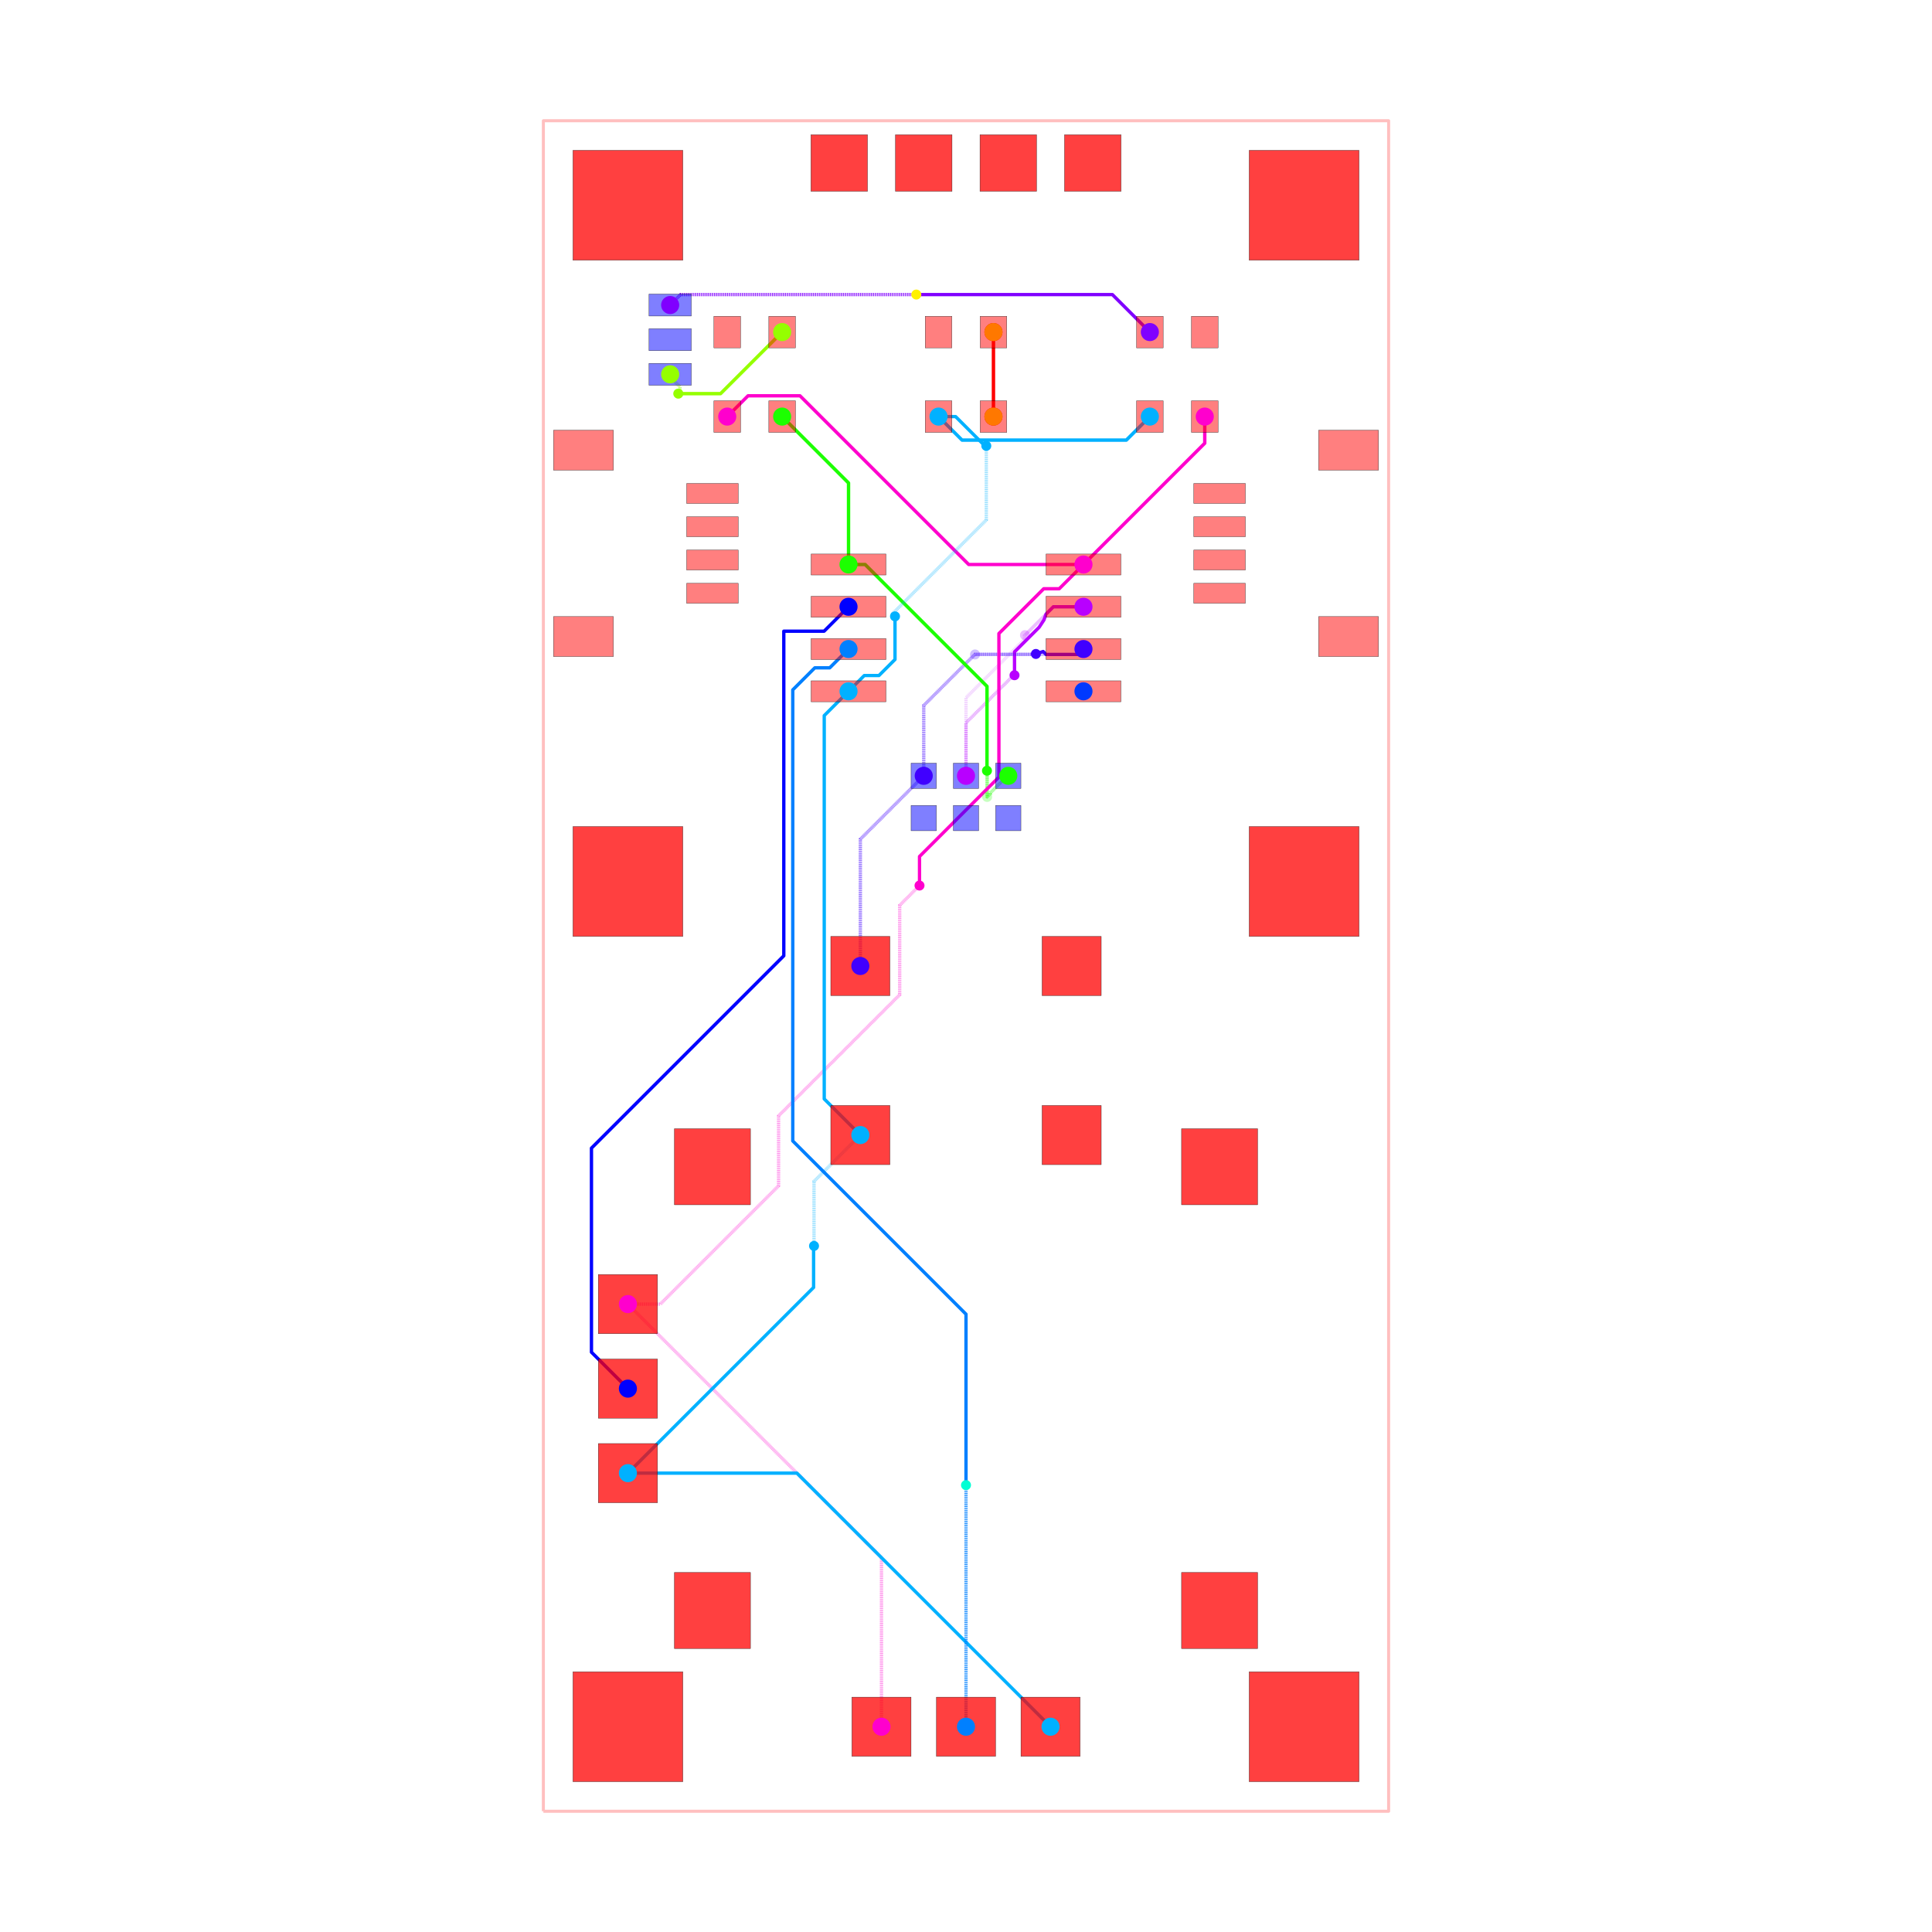
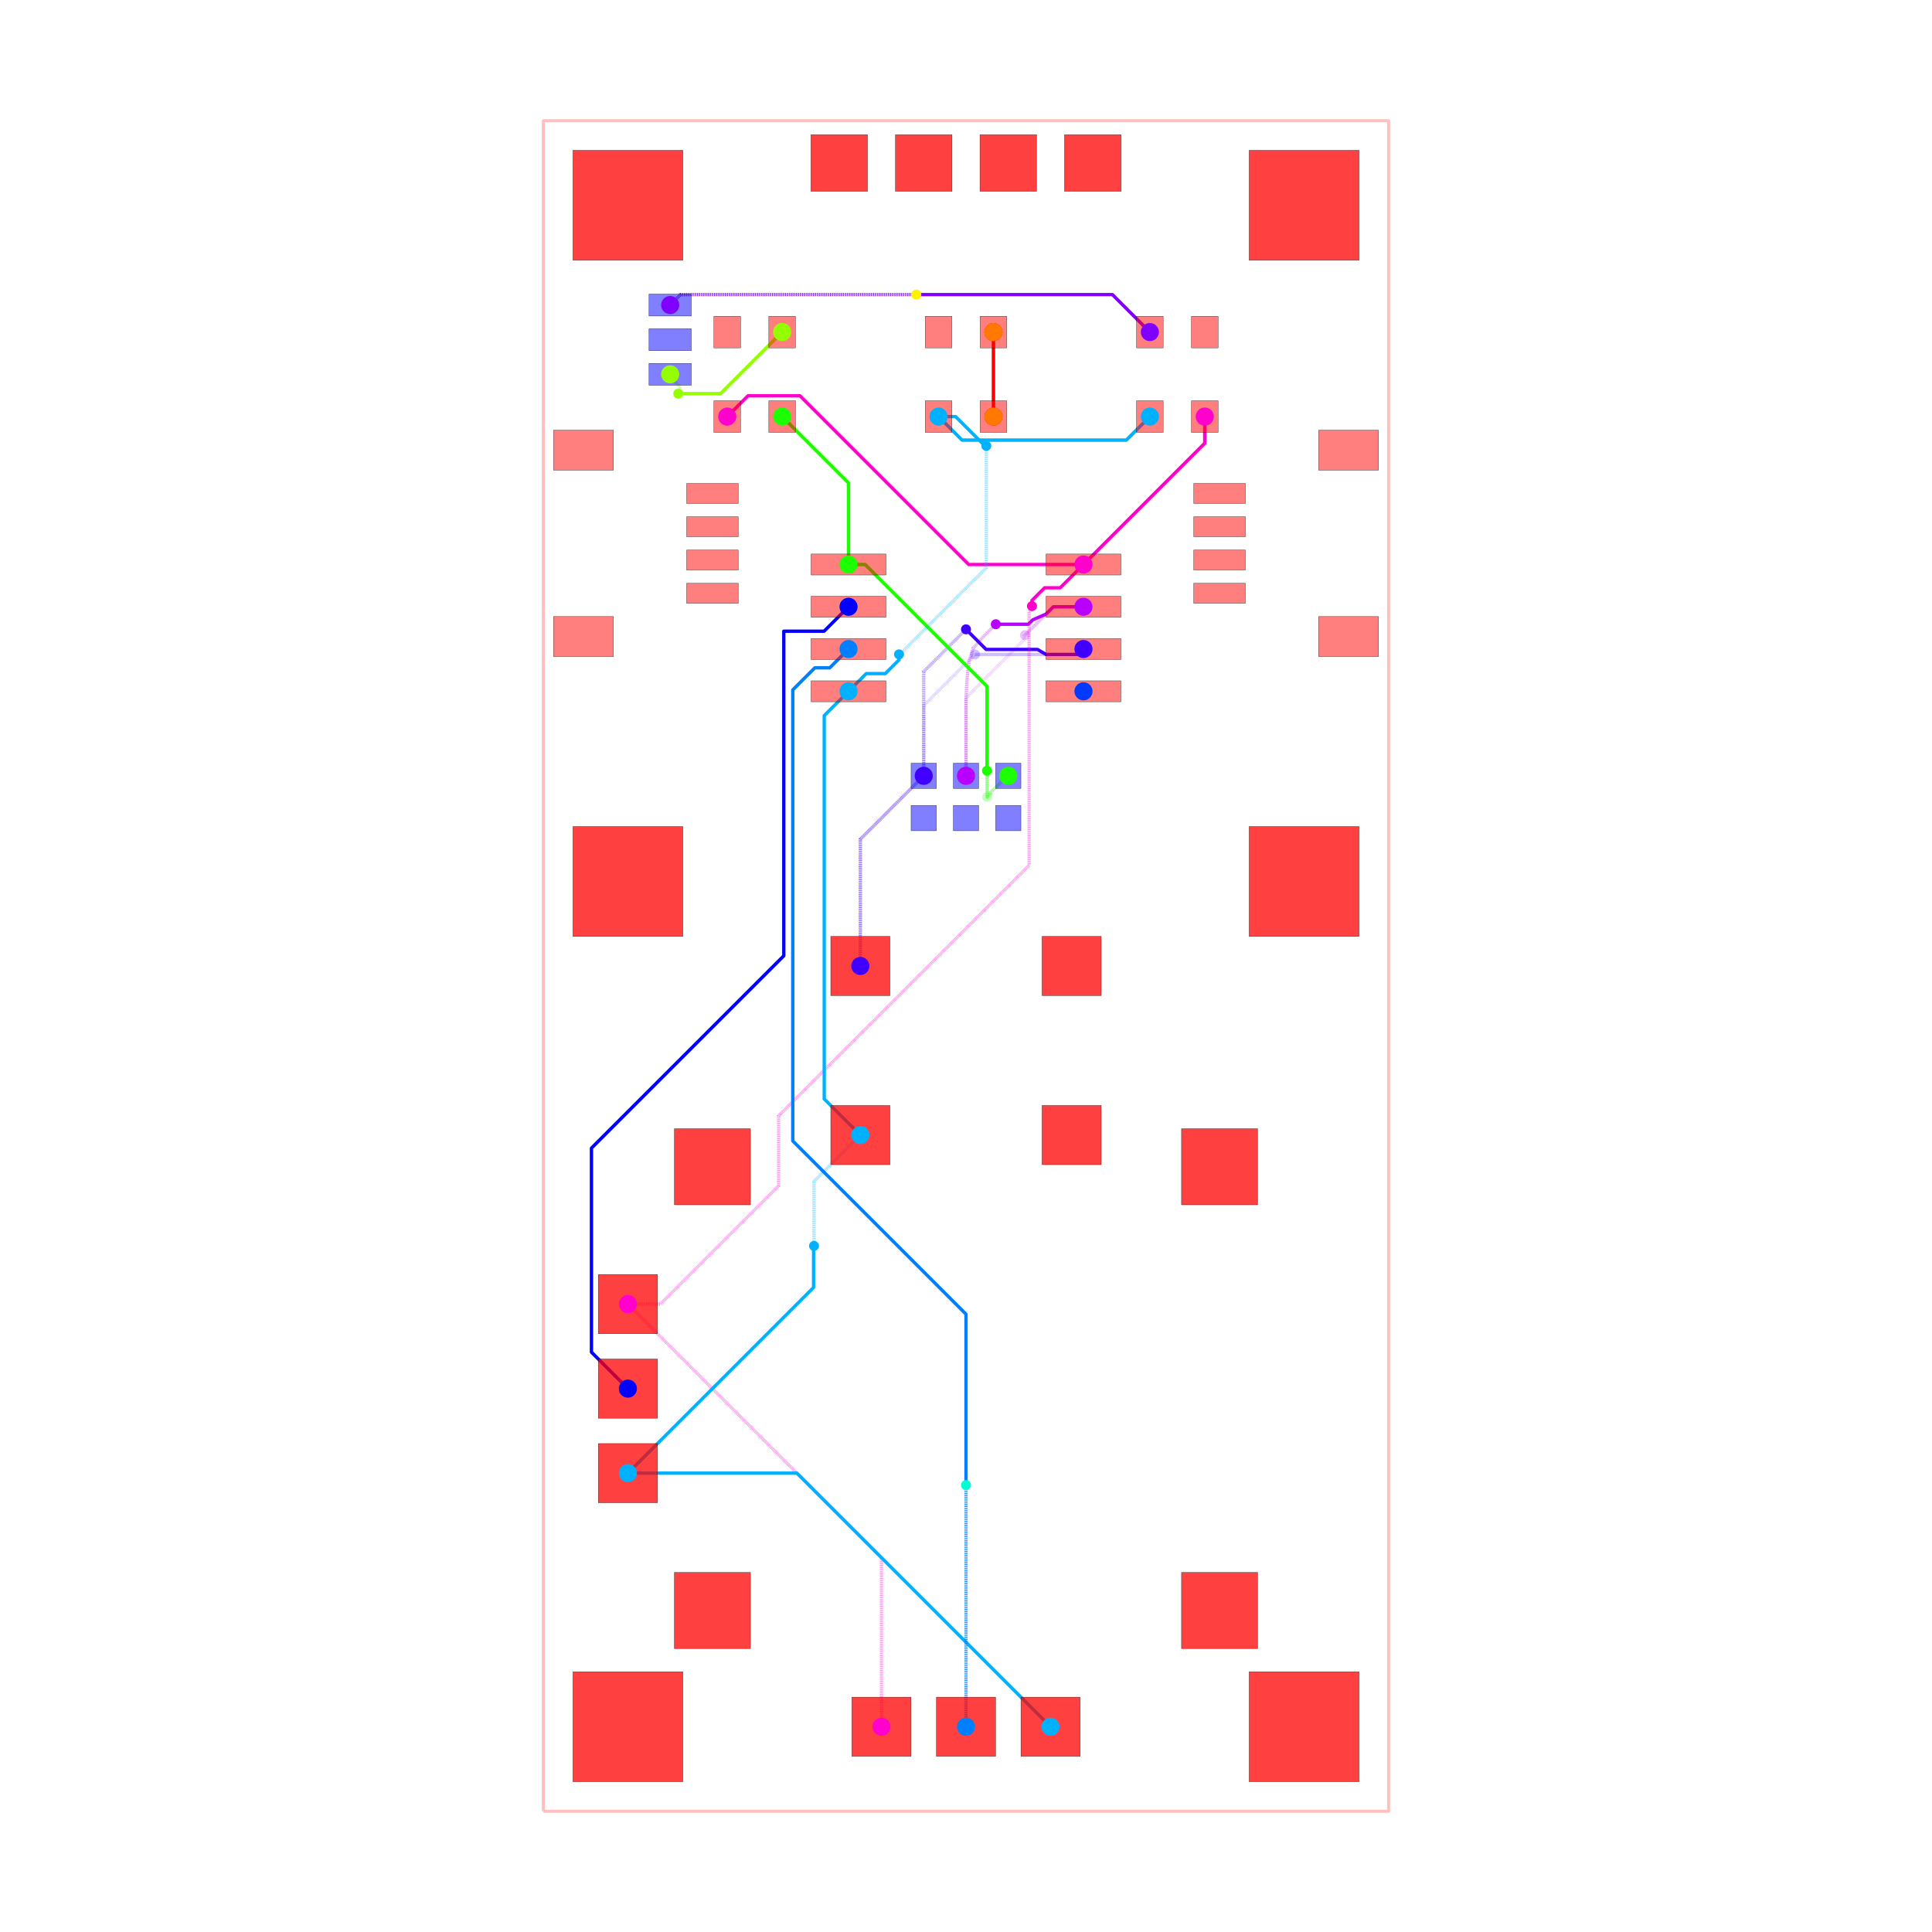
<svg xmlns="http://www.w3.org/2000/svg" width="640" height="640" viewBox="0 0 640 640">
  <rect width="100%" height="100%" fill="white" />
  <g>
    <polyline data-points="-12.7,-25.4 12.7,-25.4 12.7,25.4 -12.7,25.4 -12.7,-25.4" data-type="line" data-label="" points="180,600 460,600 460,40 180,40 180,600" fill="none" stroke="rgba(255,0,0,0.25)" stroke-linejoin="round" stroke-width="1px" />
  </g>
  <g>
    <polyline data-points="7.175,16.51 7.175,15.709999999999999 3.53,12.065" data-type="line" data-label="source_net_7" points="399.094,138 399.094,146.819 358.913,187" fill="none" stroke="rgba(255,0,208,0.25)" stroke-linejoin="round" stroke-width="1.102" />
  </g>
  <g>
    <polyline data-points="3.8882535872928465e-17,5.715 3.8882535872928465e-17,8.059341680848528 1.7536234601596608,9.812965141008188 1.7536234601596608,9.923811212237734 1.772300135811774,9.942487887889847" data-type="line" data-label="source_net_6" points="320,257 320,231.157 339.331,211.826 339.331,210.604 339.537,210.398" fill="none" stroke="rgba(183,0,255,0.25)" stroke-linejoin="round" stroke-width="1.102" stroke-dasharray="0.2 0.2" />
  </g>
  <g>
    <polyline data-points="1.772300135811774,9.942487887889847 2.624812247921927,10.795 3.53,10.795" data-type="line" data-label="source_net_6" points="339.537,210.398 348.935,201 358.913,201" fill="none" stroke="rgba(183,0,255,0.25)" stroke-linejoin="round" stroke-width="1.102" />
  </g>
  <g>
    <polyline data-points="-3.175,0 -3.175,3.81 -1.27,5.715" data-type="line" data-label="source_net_5" points="285,320 285,278 306,257" fill="none" stroke="rgba(64,0,255,0.25)" stroke-linejoin="round" stroke-width="1.102" stroke-dasharray="0.2 0.2" />
  </g>
  <g>
    <polyline data-points="-1.27,5.715 -1.27,7.828056642852667 0.14767715748711652,9.245733800339783 0.15573380033978323,9.245733800339783 0.272,9.362" data-type="line" data-label="source_net_5" points="306,257 306,233.706 321.628,218.079 321.717,218.079 322.998,216.797" fill="none" stroke="rgba(64,0,255,0.25)" stroke-linejoin="round" stroke-width="1.102" stroke-dasharray="0.2 0.2" />
  </g>
  <g>
    <polyline data-points="0.272,9.362 3.3669999999999995,9.362 3.53,9.525" data-type="line" data-label="source_net_5" points="322.998,216.797 357.117,216.797 358.913,215" fill="none" stroke="rgba(64,0,255,0.25)" stroke-linejoin="round" stroke-width="1.102" />
  </g>
  <g>
    <polyline data-points="5.5249999999999995,16.51 4.818097120304929,15.803097120304932 -0.11809712030492944,15.803097120304932 -0.825,16.51" data-type="line" data-label="source_net_3" points="380.906,138 373.113,145.793 318.698,145.793 310.906,138" fill="none" stroke="rgba(0,179,255,0.25)" stroke-linejoin="round" stroke-width="1.102" />
  </g>
  <g>
    <polyline data-points="-5.5249999999999995,16.51 -3.53,14.515000000000002 -3.53,12.065" data-type="line" data-label="source_net_0" points="259.094,138 281.087,159.992 281.087,187" fill="none" stroke="rgba(30,255,0,0.25)" stroke-linejoin="round" stroke-width="1.102" />
  </g>
  <g>
    <polyline data-points="1.27,5.715 1.2427241778657732,5.715 0.7317416791250255,5.204017501259252 0.7317416791250255,5.176741679125025 0.635,5.08" data-type="line" data-label="source_net_0" points="334,257 333.699,257 328.066,262.633 328.066,262.934 327,264" fill="none" stroke="rgba(30,255,0,0.25)" stroke-linejoin="round" stroke-width="1.102" stroke-dasharray="0.2 0.2" />
  </g>
  <g>
    <polyline data-points="0.635,5.08 0.635,8.399346028586672 -3.030653971413327,12.065 -3.53,12.065" data-type="line" data-label="source_net_0" points="327,264 327,227.409 286.591,187 281.087,187" fill="none" stroke="rgba(30,255,0,0.25)" stroke-linejoin="round" stroke-width="1.102" />
  </g>
  <g>
    <polyline data-points="-8.89,17.78 -8.89,17.698890158278203 -8.593870763007686,17.40276092128589 -8.593870763007686,17.251129236992313 -8.645,17.2" data-type="line" data-label="source_trace_19" points="222,124 222,124.894 225.264,128.159 225.264,129.83 224.701,130.394" fill="none" stroke="rgba(149,255,0,0.25)" stroke-linejoin="round" stroke-width="1.102" stroke-dasharray="0.2 0.2" />
  </g>
  <g>
    <polyline data-points="-8.645,17.2 -7.375000000000001,17.2 -5.5249999999999995,19.05" data-type="line" data-label="source_trace_19" points="224.701,130.394 238.701,130.394 259.094,110" fill="none" stroke="rgba(149,255,0,0.25)" stroke-linejoin="round" stroke-width="1.102" />
  </g>
  <g>
    <polyline data-points="0.825,16.51 0.825,19.05" data-type="line" data-label="source_trace_15" points="329.094,138 329.094,110" fill="none" stroke="rgba(255,0,0,0.25)" stroke-linejoin="round" stroke-width="1.102" />
  </g>
  <g>
    <polyline data-points="7.175,16.51 7.175,15.709999999999999 3.53,12.065" data-type="line" data-label="source_net_7" points="399.094,138 399.094,146.819 358.913,187" fill="none" stroke="hsl(311.667, 100%, 50%)" stroke-linejoin="round" stroke-width="1.102" />
  </g>
  <g>
-     <polyline data-points="3.8882535872928465e-17,5.715 3.8882535872928465e-17,6.465 3.8882535872928465e-17,6.464700079978672 3.8882535872928465e-17,7.306421282640791 1.3488684530595378,8.655289735700329 1.3752897357003293,8.655289735700329 1.458,8.738" data-type="line" data-label="source_net_6" points="320,257 320,248.732 320,248.736 320,239.457 334.869,224.587 335.161,224.587 336.072,223.676" fill="none" stroke="rgba(183,0,255,0.5)" stroke-linejoin="round" stroke-width="1.102" stroke-dasharray="0.2 0.2" />
-   </g>
-   <g>
-     <polyline data-points="1.458,8.738 1.458,9.439444058711802 2.198255974567918,10.179700033279719 2.343,10.4 2.4050879000000815,10.575275652078155 2.624812247921927,10.795 3.53,10.795" data-type="line" data-label="source_net_6" points="336.072,223.676 336.072,215.943 344.233,207.783 345.828,205.354 346.513,203.422 348.935,201 358.913,201" fill="none" stroke="hsl(283.333, 100%, 50%)" stroke-linejoin="round" stroke-width="1.102" />
+     <polyline data-points="3.8882535872928465e-17,5.715 3.8882535872928465e-17,7.940001900000027 0,8 0.017,8.398 0.046,8.792 0.101,9.178 0.215,9.551 0.538,9.915 0.896,10.27" data-type="line" data-label="source_net_6" points="320,257 320,232.472 320,231.811 320.187,227.424 320.507,223.08 321.113,218.825 322.37,214.713 325.931,210.701 329.877,206.787" fill="none" stroke="rgba(183,0,255,0.5)" stroke-linejoin="round" stroke-width="1.102" stroke-dasharray="0.2 0.2" />
+   </g>
+   <g>
+     <polyline data-points="0.896,10.27 1.872819840209591,10.27 2.004970505963755,10.402150665754164 2.4050879000000815,10.575275652078155 2.624812247921927,10.795 3.53,10.795" data-type="line" data-label="source_net_6" points="329.877,206.787 340.645,206.787 342.102,205.331 346.513,203.422 348.935,201 358.913,201" fill="none" stroke="hsl(283.333, 100%, 50%)" stroke-linejoin="round" stroke-width="1.102" />
  </g>
  <g>
    <polyline data-points="-3.175,0 -3.175,3.81 -1.27,5.715" data-type="line" data-label="source_net_5" points="285,320 285,278 306,257" fill="none" stroke="rgba(64,0,255,0.5)" stroke-linejoin="round" stroke-width="1.102" stroke-dasharray="0.2 0.2" />
  </g>
  <g>
-     <polyline data-points="-1.27,5.715 -1.27,7.828056642852667 0.2696774740748995,9.367734116927567 1.9242424908447382,9.367734116927567 2.090734116927566,9.367734116927567 2.1,9.377" data-type="line" data-label="source_net_5" points="306,257 306,233.706 322.973,216.734 341.212,216.734 343.047,216.734 343.15,216.631" fill="none" stroke="rgba(64,0,255,0.5)" stroke-linejoin="round" stroke-width="1.102" stroke-dasharray="0.2 0.2" />
-   </g>
-   <g>
-     <polyline data-points="2.1,9.377 2.319,9.451 2.4050879000000815,9.362 3.3669999999999995,9.362 3.53,9.525" data-type="line" data-label="source_net_5" points="343.15,216.631 345.564,215.816 346.513,216.797 357.117,216.797 358.913,215" fill="none" stroke="hsl(255, 100%, 50%)" stroke-linejoin="round" stroke-width="1.102" />
+     <polyline data-points="-1.27,5.715 -1.27,7.828056642852667 -1.27,8.847000000000001 0,10.117" data-type="line" data-label="source_net_5" points="306,257 306,233.706 306,222.474 320,208.474" fill="none" stroke="rgba(64,0,255,0.5)" stroke-linejoin="round" stroke-width="1.102" stroke-dasharray="0.2 0.2" />
+   </g>
+   <g>
+     <polyline data-points="0,10.117 0.6040426163015411,9.51295738369846 2.1481508850760664,9.51295738369846 2.4050879000000815,9.362 3.3669999999999995,9.362 3.53,9.525" data-type="line" data-label="source_net_5" points="320,208.474 326.659,215.133 343.68,215.133 346.513,216.797 357.117,216.797 358.913,215" fill="none" stroke="hsl(255, 100%, 50%)" stroke-linejoin="round" stroke-width="1.102" />
  </g>
  <g>
    <polyline data-points="5.5249999999999995,16.51 4.818097120304929,15.803097120304932 -0.11809712030492944,15.803097120304932 -0.825,16.51" data-type="line" data-label="source_net_3" points="380.906,138 373.113,145.793 318.698,145.793 310.906,138" fill="none" stroke="hsl(198.333, 100%, 50%)" stroke-linejoin="round" stroke-width="1.102" />
  </g>
  <g>
    <polyline data-points="-5.5249999999999995,16.51 -3.53,14.515000000000002 -3.53,12.065" data-type="line" data-label="source_net_0" points="259.094,138 281.087,159.992 281.087,187" fill="none" stroke="hsl(113.333, 100%, 50%)" stroke-linejoin="round" stroke-width="1.102" />
  </g>
  <g>
-     <polyline data-points="1.27,5.715 1.2427241778657732,5.715 0.7317416791250255,5.204017501259252 0.7317416791250255,5.176741679125025 0.635,5.08 0.635,5.821404070944454 0.6289865523743873,5.8274175185700665 0.6289865523743873,5.866836552374387 0.6301500000000001,5.868" data-type="line" data-label="source_net_0" points="334,257 333.699,257 328.066,262.633 328.066,262.934 327,264 327,255.827 326.934,255.761 326.934,255.326 326.947,255.313" fill="none" stroke="rgba(30,255,0,0.5)" stroke-linejoin="round" stroke-width="1.102" stroke-dasharray="0.2 0.2" />
-   </g>
-   <g>
-     <polyline data-points="0.6301500000000001,5.868 0.6301500000000001,8.404196028586671 -2.500803017905257,11.535149046491929 -2.4050879000000815,11.439433928586753 -3.030653971413327,12.065 -3.53,12.065" data-type="line" data-label="source_net_0" points="326.947,255.313 326.947,227.355 292.432,192.841 293.487,193.896 286.591,187 281.087,187" fill="none" stroke="hsl(113.333, 100%, 50%)" stroke-linejoin="round" stroke-width="1.102" />
+     <polyline data-points="1.27,5.715 1.2427241778657732,5.715 0.7317416791250255,5.204017501259252 0.7317416791250255,5.176741679125025 0.635,5.08 0.635,5.86315 0.6301500000000001,5.868" data-type="line" data-label="source_net_0" points="334,257 333.699,257 328.066,262.633 328.066,262.934 327,264 327,255.367 326.947,255.313" fill="none" stroke="rgba(30,255,0,0.5)" stroke-linejoin="round" stroke-width="1.102" stroke-dasharray="0.2 0.2" />
+   </g>
+   <g>
+     <polyline data-points="0.6301500000000001,5.868 0.6301500000000001,8.404196028586671 -2.4050879000000815,11.439433928586753 -3.030653971413327,12.065 -3.53,12.065" data-type="line" data-label="source_net_0" points="326.947,255.313 326.947,227.355 293.487,193.896 286.591,187 281.087,187" fill="none" stroke="hsl(113.333, 100%, 50%)" stroke-linejoin="round" stroke-width="1.102" />
  </g>
  <g>
    <polyline data-points="-8.89,17.78 -8.89,17.698890158278203 -8.593870763007686,17.40276092128589 -8.593870763007686,17.251129236992313 -8.645,17.2" data-type="line" data-label="source_trace_19" points="222,124 222,124.894 225.264,128.159 225.264,129.83 224.701,130.394" fill="none" stroke="rgba(149,255,0,0.5)" stroke-linejoin="round" stroke-width="1.102" stroke-dasharray="0.2 0.2" />
  </g>
  <g>
    <polyline data-points="-8.645,17.2 -7.375000000000001,17.2 -5.5249999999999995,19.05" data-type="line" data-label="source_trace_19" points="224.701,130.394 238.701,130.394 259.094,110" fill="none" stroke="hsl(85, 100%, 50%)" stroke-linejoin="round" stroke-width="1.102" />
  </g>
  <g>
    <polyline data-points="0.825,16.51 0.825,19.05" data-type="line" data-label="source_trace_15" points="329.094,138 329.094,110" fill="none" stroke="hsl(0, 100%, 50%)" stroke-linejoin="round" stroke-width="1.102" />
  </g>
  <g>
-     <polyline data-points="3.530092000000082,12.065000000000087 0.08100464385342043,12.065000000000087 -4.988996356146496,17.135001000000003 -6.330999999999999,17.135001000000003 -6.23871323043868,17.135001000000003 -6.549998999999999,17.135001000000003 -7.175,16.51" data-type="line" data-label="source_net_7" points="358.914,187 320.893,187 265.003,131.11 250.209,131.11 251.227,131.11 247.795,131.11 240.906,138" fill="none" stroke="hsl(311.667, 100%, 50%)" stroke-linejoin="round" stroke-width="1.102" />
+     <polyline data-points="3.530092000000082,12.065000000000087 0.08100464385342043,12.065000000000087 -4.988996356146496,17.135001000000003 -6.330999999999999,17.135001000000003 -6.549998999999999,17.135001000000003 -7.175,16.51" data-type="line" data-label="source_net_7" points="358.914,187 320.893,187 265.003,131.11 250.209,131.11 247.795,131.11 240.906,138" fill="none" stroke="hsl(311.667, 100%, 50%)" stroke-linejoin="round" stroke-width="1.102" />
  </g>
  <g>
    <polyline data-points="-10.16,-10.16 -2.54,-17.78 -2.54,-22.86" data-type="line" data-label="source_net_7" points="208,432 292,516 292,572" fill="none" stroke="rgba(255,0,208,0.5)" stroke-linejoin="round" stroke-width="1.102" stroke-dasharray="0.2 0.2" />
  </g>
  <g>
-     <polyline data-points="-10.16,-10.16 -9.18574205867182,-10.16 -5.632076388242561,-6.606334329570742 -5.632076388242561,-4.50388979196483 -1.9925556696134037,-0.8643690733356721 -1.9925556696134037,1.8224443303865965 -1.4290085212497499,2.3859914787502503 -1.397,2.418" data-type="line" data-label="source_net_7" points="208,432 218.74,432 257.914,392.826 257.914,369.649 298.035,329.528 298.035,299.91 304.247,293.698 304.6,293.345" fill="none" stroke="rgba(255,0,208,0.5)" stroke-linejoin="round" stroke-width="1.102" stroke-dasharray="0.2 0.2" />
-   </g>
-   <g>
-     <polyline data-points="-1.397,2.418 -1.397,3.291128265376414 0.9890606024615799,5.677188867837994 0.9890606024615799,9.990881283631815 2.334874863014652,11.336695544184886 2.8016955441848865,11.336695544184886 3.530092000000082,12.065000000000087" data-type="line" data-label="source_net_7" points="304.6,293.345 304.6,283.72 330.903,257.417 330.903,209.864 345.739,195.029 350.885,195.029 358.914,187" fill="none" stroke="hsl(311.667, 100%, 50%)" stroke-linejoin="round" stroke-width="1.102" />
+     <polyline data-points="-10.16,-10.16 -9.18574205867182,-10.16 -5.632076388242561,-6.606334329570742 -5.632076388242561,-4.50388979196483 1.896531048160191,3.0247176444379225 1.896531048160191,10.652032643459336 1.983,10.738501595299144 1.983,10.815" data-type="line" data-label="source_net_7" points="208,432 218.74,432 257.914,392.826 257.914,369.649 340.907,286.657 340.907,202.576 341.86,201.623 341.86,200.78" fill="none" stroke="rgba(255,0,208,0.5)" stroke-linejoin="round" stroke-width="1.102" stroke-dasharray="0.2 0.2" />
+   </g>
+   <g>
+     <polyline data-points="1.983,10.815 1.983,10.986659041285634 2.3617635304703204,11.365422571755953 2.8304225717559537,11.365422571755953 3.530092000000082,12.065000000000087" data-type="line" data-label="source_net_7" points="341.86,200.78 341.86,198.887 346.035,194.712 351.202,194.712 358.914,187" fill="none" stroke="hsl(311.667, 100%, 50%)" stroke-linejoin="round" stroke-width="1.102" />
  </g>
  <g>
    <polyline data-points="-0.825,16.51 -0.312454820431631,16.51 0.5624908756912478,15.635054303877123 0.6059456961228774,15.635054303877123 0.61,15.631" data-type="line" data-label="source_net_3" points="310.906,138 316.556,138 326.201,147.645 326.68,147.645 326.724,147.69" fill="none" stroke="hsl(198.333, 100%, 50%)" stroke-linejoin="round" stroke-width="1.102" />
  </g>
  <g>
-     <polyline data-points="0.61,15.631 0.61,13.403982962964044 -2.2101280672313797,10.583854895732664 -2.133273171498716,10.507" data-type="line" data-label="source_net_3" points="326.724,147.69 326.724,172.24 295.636,203.328 296.484,204.175" fill="none" stroke="rgba(0,179,255,0.5)" stroke-linejoin="round" stroke-width="1.102" stroke-dasharray="0.2 0.2" />
-   </g>
-   <g>
-     <polyline data-points="-2.133273171498716,10.507 -2.133273171498716,9.211614476876298 -2.6164834891024134,8.7284041592726 -3.0565958407274008,8.7284041592726 -3.530092000000082,8.255000000000027" data-type="line" data-label="source_net_3" points="296.484,204.175 296.484,218.455 291.157,223.781 286.305,223.781 281.086,229" fill="none" stroke="hsl(198.333, 100%, 50%)" stroke-linejoin="round" stroke-width="1.102" />
+     <polyline data-points="0.61,15.631 0.61,11.965232004251158 -1.9236580006910762,9.431574003560081 -1.9450347205422127,9.431574003560081 -2.012187231443312,9.364421492658982" data-type="line" data-label="source_net_3" points="326.724,147.69 326.724,188.1 298.794,216.03 298.559,216.03 297.818,216.77" fill="none" stroke="rgba(0,179,255,0.5)" stroke-linejoin="round" stroke-width="1.102" stroke-dasharray="0.2 0.2" />
+   </g>
+   <g>
+     <polyline data-points="-2.012187231443312,9.364421492658982 -2.012187231443312,9.199417497095798 -2.424430432876893,8.787174295662217 -2.997825704337784,8.787174295662217 -3.530092000000082,8.255000000000027" data-type="line" data-label="source_net_3" points="297.818,216.77 297.818,218.589 293.274,223.134 286.953,223.134 281.086,229" fill="none" stroke="hsl(198.333, 100%, 50%)" stroke-linejoin="round" stroke-width="1.102" />
  </g>
  <g>
    <polyline data-points="-10.16,-15.239999999999998 -4.579876007324387,-9.659876007324385 -4.579876007324387,-8.5514563475293 -4.579876007324387,-8.424876007324388 -4.567,-8.412" data-type="line" data-label="source_net_3" points="208,488 269.513,426.487 269.513,414.268 269.513,412.873 269.655,412.731" fill="none" stroke="hsl(198.333, 100%, 50%)" stroke-linejoin="round" stroke-width="1.102" />
  </g>
  <g>
    <polyline data-points="-4.567,-8.412 -4.567,-6.472 -3.175,-5.079999999999999" data-type="line" data-label="source_net_3" points="269.655,412.731 269.655,391.345 285,376" fill="none" stroke="rgba(0,179,255,0.5)" stroke-linejoin="round" stroke-width="1.102" stroke-dasharray="0.2 0.2" />
  </g>
  <g>
    <polyline data-points="-3.175,-5.079999999999999 -4.259957564585619,-3.99504243541438 -4.259957564585619,7.307665520902893 -4.259957564585619,7.525042435414381 -3.530092000000082,8.255000000000027" data-type="line" data-label="source_net_3" points="285,376 273.04,364.04 273.04,239.443 273.04,237.047 281.086,229" fill="none" stroke="hsl(198.333, 100%, 50%)" stroke-linejoin="round" stroke-width="1.102" />
  </g>
  <g>
    <polyline data-points="-10.16,-15.239999999999998 -5.080000000000001,-15.239999999999998 2.54,-22.86" data-type="line" data-label="source_net_3" points="208,488 264,488 348,572" fill="none" stroke="hsl(198.333, 100%, 50%)" stroke-linejoin="round" stroke-width="1.102" />
  </g>
  <g>
    <polyline data-points="0,-22.86 0,-15.610287623784657 0,-15.6" data-type="line" data-label="source_net_2" points="320,572 320,492.082 320,491.969" fill="none" stroke="hsl(210, 100%, 50%)" stroke-linejoin="round" stroke-width="1.102" stroke-dasharray="0.2 0.2" />
  </g>
  <g>
    <polyline data-points="0,-15.6 0,-10.462902276411992 -5.205581321140863,-5.257320955271129 -5.205581321140863,8.298102085782778 -4.543883362500565,8.959800044423076 -4.095199955576923,8.959800044423076 -3.5300920000000815,9.52500000000001" data-type="line" data-label="source_net_2" points="320,491.969 320,435.339 262.616,377.955 262.616,228.525 269.91,221.231 274.856,221.231 281.086,215" fill="none" stroke="hsl(210, 100%, 50%)" stroke-linejoin="round" stroke-width="1.102" />
  </g>
  <g>
    <polyline data-points="-10.16,-12.7 -11.255161471102216,-11.604838528897783 -11.255161471102216,-5.473329169235408 -5.475209224043439,0.3066230778233692 -5.475209224043439,10.061291125075256 -4.263708874924744,10.061291125075256 -3.5300920000000815,10.794999999999991" data-type="line" data-label="source_net_1" points="208,460 195.927,447.927 195.927,380.336 259.643,316.62 259.643,209.088 272.998,209.088 281.086,201" fill="none" stroke="hsl(240, 100%, 50%)" stroke-linejoin="round" stroke-width="1.102" />
  </g>
  <g>
    <polyline data-points="5.5249999999999995,19.05 4.39887756960766,20.17612243039234 -1.2584463781826214,20.17612243039234 -1.4921224303923404,20.17612243039234 -1.493,20.177" data-type="line" data-label="source_trace_18" points="380.906,110 368.492,97.586 306.127,97.586 303.551,97.586 303.542,97.576" fill="none" stroke="hsl(270, 100%, 50%)" stroke-linejoin="round" stroke-width="1.102" />
  </g>
  <g>
    <polyline data-points="-1.493,20.177 -8.575,20.177 -8.89,19.862000000000002" data-type="line" data-label="source_trace_18" points="303.542,97.576 225.472,97.576 222,101.049" fill="none" stroke="hsl(270, 100%, 50%)" stroke-linejoin="round" stroke-width="1.102" stroke-dasharray="0.2 0.2" />
  </g>
  <g>
    <rect data-type="rect" data-label="top source_net_0" data-x="-3.530092000000081" data-y="12.065000000000087" x="268.684" y="183.528" width="24.803" height="6.945" fill="rgba(255,0,0,0.5)" stroke="black" stroke-width="0.091" />
  </g>
  <g>
    <rect data-type="rect" data-label="top source_net_1" data-x="-3.5300920000000815" data-y="10.794999999999991" x="268.684" y="197.528" width="24.803" height="6.945" fill="rgba(255,0,0,0.5)" stroke="black" stroke-width="0.091" />
  </g>
  <g>
    <rect data-type="rect" data-label="top source_net_2" data-x="-3.5300920000000815" data-y="9.52500000000001" x="268.684" y="211.528" width="24.803" height="6.945" fill="rgba(255,0,0,0.5)" stroke="black" stroke-width="0.091" />
  </g>
  <g>
    <rect data-type="rect" data-label="top source_net_3" data-x="-3.530092000000082" data-y="8.255000000000027" x="268.684" y="225.528" width="24.803" height="6.945" fill="rgba(255,0,0,0.5)" stroke="black" stroke-width="0.091" />
  </g>
  <g>
    <rect data-type="rect" data-label="top source_net_7" data-x="3.530092000000082" data-y="12.065000000000087" x="346.513" y="183.528" width="24.803" height="6.945" fill="rgba(255,0,0,0.5)" stroke="black" stroke-width="0.091" />
  </g>
  <g>
    <rect data-type="rect" data-label="top source_net_6" data-x="3.5300920000000815" data-y="10.794999999999991" x="346.513" y="197.528" width="24.803" height="6.945" fill="rgba(255,0,0,0.5)" stroke="black" stroke-width="0.091" />
  </g>
  <g>
    <rect data-type="rect" data-label="top source_net_5" data-x="3.5300920000000815" data-y="9.52500000000001" x="346.513" y="211.528" width="24.803" height="6.945" fill="rgba(255,0,0,0.5)" stroke="black" stroke-width="0.091" />
  </g>
  <g>
    <rect data-type="rect" data-label="top source_net_4" data-x="3.530092000000081" data-y="8.255000000000027" x="346.513" y="225.528" width="24.803" height="6.945" fill="rgba(255,0,0,0.5)" stroke="black" stroke-width="0.091" />
  </g>
  <g>
    <rect data-type="rect" data-label="top source_net_3" data-x="5.5249999999999995" data-y="16.51" x="376.496" y="132.764" width="8.819" height="10.472" fill="rgba(255,0,0,0.5)" stroke="black" stroke-width="0.091" />
  </g>
  <g>
    <rect data-type="rect" data-label="top source_net_7" data-x="7.175" data-y="16.51" x="394.685" y="132.764" width="8.819" height="10.472" fill="rgba(255,0,0,0.5)" stroke="black" stroke-width="0.091" />
  </g>
  <g>
    <rect data-type="rect" data-label="top source_net_0" data-x="-5.5249999999999995" data-y="16.51" x="254.685" y="132.764" width="8.819" height="10.472" fill="rgba(255,0,0,0.5)" stroke="black" stroke-width="0.091" />
  </g>
  <g>
    <rect data-type="rect" data-label="top source_net_7" data-x="-7.175" data-y="16.51" x="236.496" y="132.764" width="8.819" height="10.472" fill="rgba(255,0,0,0.5)" stroke="black" stroke-width="0.091" />
  </g>
  <g>
    <rect data-type="rect" data-label="bottom source_net_5" data-x="-1.27" data-y="5.715" x="301.811" y="252.811" width="8.378" height="8.378" fill="rgba(0,0,255,0.5)" stroke="black" stroke-width="0.091" />
  </g>
  <g>
    <rect data-type="rect" data-label="bottom source_net_6" data-x="3.8882535872928465e-17" data-y="5.715" x="315.811" y="252.811" width="8.378" height="8.378" fill="rgba(0,0,255,0.5)" stroke="black" stroke-width="0.091" />
  </g>
  <g>
    <rect data-type="rect" data-label="bottom source_net_0" data-x="1.27" data-y="5.715" x="329.811" y="252.811" width="8.378" height="8.378" fill="rgba(0,0,255,0.5)" stroke="black" stroke-width="0.091" />
  </g>
  <g>
    <rect data-type="rect" data-label="bottom" data-x="-1.27" data-y="4.445" x="301.811" y="266.811" width="8.378" height="8.378" fill="rgba(0,0,255,0.5)" stroke="black" stroke-width="0.091" />
  </g>
  <g>
    <rect data-type="rect" data-label="bottom" data-x="-3.8882535872928465e-17" data-y="4.445" x="315.811" y="266.811" width="8.378" height="8.378" fill="rgba(0,0,255,0.5)" stroke="black" stroke-width="0.091" />
  </g>
  <g>
    <rect data-type="rect" data-label="bottom" data-x="1.27" data-y="4.445" x="329.811" y="266.811" width="8.378" height="8.378" fill="rgba(0,0,255,0.5)" stroke="black" stroke-width="0.091" />
  </g>
  <g>
    <rect data-type="rect" data-label="top source_trace_16, source_trace_15" data-x="0.825" data-y="19.05" x="324.685" y="104.764" width="8.819" height="10.472" fill="rgba(255,0,0,0.5)" stroke="black" stroke-width="0.091" />
  </g>
  <g>
    <rect data-type="rect" data-label="top" data-x="-0.825" data-y="19.05" x="306.496" y="104.764" width="8.819" height="10.472" fill="rgba(255,0,0,0.5)" stroke="black" stroke-width="0.091" />
  </g>
  <g>
    <rect data-type="rect" data-label="top source_trace_16, source_trace_15" data-x="0.825" data-y="16.51" x="324.685" y="132.764" width="8.819" height="10.472" fill="rgba(255,0,0,0.5)" stroke="black" stroke-width="0.091" />
  </g>
  <g>
    <rect data-type="rect" data-label="top source_net_3" data-x="-0.825" data-y="16.51" x="306.496" y="132.764" width="8.819" height="10.472" fill="rgba(255,0,0,0.5)" stroke="black" stroke-width="0.091" />
  </g>
  <g>
    <rect data-type="rect" data-label="bottom source_trace_19, source_trace_18" data-x="-8.89" data-y="17.78" x="215" y="120.362" width="14" height="7.276" fill="rgba(0,0,255,0.5)" stroke="black" stroke-width="0.091" />
  </g>
  <g>
    <rect data-type="rect" data-label="bottom source_trace_19, source_trace_18" data-x="-8.89" data-y="18.821" x="215" y="108.887" width="14" height="7.276" fill="rgba(0,0,255,0.5)" stroke="black" stroke-width="0.091" />
  </g>
  <g>
    <rect data-type="rect" data-label="bottom source_trace_19, source_trace_18" data-x="-8.89" data-y="19.862000000000002" x="215" y="97.411" width="14" height="7.276" fill="rgba(0,0,255,0.5)" stroke="black" stroke-width="0.091" />
  </g>
  <g>
    <rect data-type="rect" data-label="top" data-x="7.175" data-y="19.05" x="394.685" y="104.764" width="8.819" height="10.472" fill="rgba(255,0,0,0.5)" stroke="black" stroke-width="0.091" />
  </g>
  <g>
    <rect data-type="rect" data-label="top source_trace_19, source_trace_18" data-x="5.5249999999999995" data-y="19.05" x="376.496" y="104.764" width="8.819" height="10.472" fill="rgba(255,0,0,0.5)" stroke="black" stroke-width="0.091" />
  </g>
  <g>
    <rect data-type="rect" data-label="top" data-x="-7.175" data-y="19.05" x="236.496" y="104.764" width="8.819" height="10.472" fill="rgba(255,0,0,0.5)" stroke="black" stroke-width="0.091" />
  </g>
  <g>
    <rect data-type="rect" data-label="top source_trace_19, source_trace_18" data-x="-5.5249999999999995" data-y="19.05" x="254.685" y="104.764" width="8.819" height="10.472" fill="rgba(255,0,0,0.5)" stroke="black" stroke-width="0.091" />
  </g>
  <g>
    <rect data-type="rect" data-label="top" data-x="7.619483300000065" data-y="12.200127999999903" x="395.451" y="182.203" width="17.087" height="6.614" fill="rgba(255,0,0,0.5)" stroke="black" stroke-width="0.091" />
  </g>
  <g>
    <rect data-type="rect" data-label="top" data-x="7.619483300000065" data-y="11.200130000000012" x="395.451" y="193.227" width="17.087" height="6.614" fill="rgba(255,0,0,0.5)" stroke="black" stroke-width="0.091" />
  </g>
  <g>
    <rect data-type="rect" data-label="top" data-x="7.6199913000000326" data-y="14.200377999999954" x="395.457" y="160.153" width="17.087" height="6.614" fill="rgba(255,0,0,0.5)" stroke="black" stroke-width="0.091" />
  </g>
  <g>
    <rect data-type="rect" data-label="top" data-x="7.6199913000000326" data-y="13.200380000000063" x="395.457" y="171.177" width="17.087" height="6.614" fill="rgba(255,0,0,0.5)" stroke="black" stroke-width="0.091" />
  </g>
  <g>
    <rect data-type="rect" data-label="top" data-x="11.495015299999972" data-y="9.899903999999946" x="436.795" y="204.253" width="19.842" height="13.228" fill="rgba(255,0,0,0.5)" stroke="black" stroke-width="0.091" />
  </g>
  <g>
    <rect data-type="rect" data-label="top" data-x="11.495523300000054" data-y="15.500096000000052" x="436.801" y="142.519" width="19.842" height="13.228" fill="rgba(255,0,0,0.5)" stroke="black" stroke-width="0.091" />
  </g>
  <g>
    <rect data-type="rect" data-label="top" data-x="-7.619483300000065" data-y="13.199872000000095" x="227.462" y="171.183" width="17.087" height="6.614" fill="rgba(255,0,0,0.5)" stroke="black" stroke-width="0.091" />
  </g>
  <g>
    <rect data-type="rect" data-label="top" data-x="-7.619483300000065" data-y="14.199869999999986" x="227.462" y="160.159" width="17.087" height="6.614" fill="rgba(255,0,0,0.5)" stroke="black" stroke-width="0.091" />
  </g>
  <g>
    <rect data-type="rect" data-label="top" data-x="-7.6199913000000326" data-y="11.199622000000044" x="227.457" y="193.233" width="17.087" height="6.614" fill="rgba(255,0,0,0.5)" stroke="black" stroke-width="0.091" />
  </g>
  <g>
    <rect data-type="rect" data-label="top" data-x="-7.6199913000000326" data-y="12.199619999999936" x="227.457" y="182.209" width="17.087" height="6.614" fill="rgba(255,0,0,0.5)" stroke="black" stroke-width="0.091" />
  </g>
  <g>
    <rect data-type="rect" data-label="top" data-x="-11.495015299999972" data-y="15.500096000000052" x="183.362" y="142.519" width="19.842" height="13.228" fill="rgba(255,0,0,0.5)" stroke="black" stroke-width="0.091" />
  </g>
  <g>
    <rect data-type="rect" data-label="top" data-x="-11.495523300000054" data-y="9.899903999999946" x="183.356" y="204.253" width="19.842" height="13.228" fill="rgba(255,0,0,0.5)" stroke="black" stroke-width="0.091" />
  </g>
  <g>
    <rect data-type="rect" data-label="top bottom" data-x="-3.81" data-y="24.13" x="268.63" y="44.63" width="18.74" height="18.74" fill="rgba(255,0,0,0.75)" stroke="black" stroke-width="0.091" />
  </g>
  <g>
    <rect data-type="rect" data-label="top bottom" data-x="-1.27" data-y="24.13" x="296.63" y="44.63" width="18.74" height="18.74" fill="rgba(255,0,0,0.75)" stroke="black" stroke-width="0.091" />
  </g>
  <g>
    <rect data-type="rect" data-label="top bottom" data-x="1.27" data-y="24.13" x="324.63" y="44.63" width="18.74" height="18.74" fill="rgba(255,0,0,0.75)" stroke="black" stroke-width="0.091" />
  </g>
  <g>
    <rect data-type="rect" data-label="top bottom" data-x="3.81" data-y="24.13" x="352.63" y="44.63" width="18.74" height="18.74" fill="rgba(255,0,0,0.75)" stroke="black" stroke-width="0.091" />
  </g>
  <g>
    <rect data-type="rect" data-label="top source_net_7 bottom source_net_7" data-x="-10.16" data-y="-10.16" x="198.2" y="422.2" width="19.6" height="19.6" fill="rgba(255,0,0,0.75)" stroke="black" stroke-width="0.091" />
  </g>
  <g>
    <rect data-type="rect" data-label="top source_net_1 bottom source_net_1" data-x="-10.16" data-y="-12.7" x="198.2" y="450.2" width="19.6" height="19.6" fill="rgba(255,0,0,0.75)" stroke="black" stroke-width="0.091" />
  </g>
  <g>
    <rect data-type="rect" data-label="top source_net_3 bottom source_net_3" data-x="-10.16" data-y="-15.239999999999998" x="198.2" y="478.2" width="19.6" height="19.6" fill="rgba(255,0,0,0.75)" stroke="black" stroke-width="0.091" />
  </g>
  <g>
    <rect data-type="rect" data-label="top source_net_7 bottom source_net_7" data-x="-2.54" data-y="-22.86" x="282.2" y="562.2" width="19.6" height="19.6" fill="rgba(255,0,0,0.75)" stroke="black" stroke-width="0.091" />
  </g>
  <g>
    <rect data-type="rect" data-label="top source_net_2 bottom source_net_2" data-x="0" data-y="-22.86" x="310.2" y="562.2" width="19.6" height="19.6" fill="rgba(255,0,0,0.75)" stroke="black" stroke-width="0.091" />
  </g>
  <g>
    <rect data-type="rect" data-label="top source_net_3 bottom source_net_3" data-x="2.54" data-y="-22.86" x="338.2" y="562.2" width="19.6" height="19.6" fill="rgba(255,0,0,0.75)" stroke="black" stroke-width="0.091" />
  </g>
  <g>
    <rect data-type="rect" data-label="top source_net_5 bottom source_net_5" data-x="-3.175" data-y="0" x="275.2" y="310.2" width="19.6" height="19.6" fill="rgba(255,0,0,0.75)" stroke="black" stroke-width="0.091" />
  </g>
  <g>
    <rect data-type="rect" data-label="top source_net_3 bottom source_net_3" data-x="-3.175" data-y="-5.079999999999999" x="275.2" y="366.2" width="19.6" height="19.6" fill="rgba(255,0,0,0.75)" stroke="black" stroke-width="0.091" />
  </g>
  <g>
    <rect data-type="rect" data-label="top bottom" data-x="7.62" data-y="-6.032499999999999" x="391.4" y="373.9" width="25.2" height="25.2" fill="rgba(255,0,0,0.75)" stroke="black" stroke-width="0.091" />
  </g>
  <g>
    <rect data-type="rect" data-label="top bottom" data-x="7.62" data-y="-19.3675" x="391.4" y="520.9" width="25.2" height="25.2" fill="rgba(255,0,0,0.75)" stroke="black" stroke-width="0.091" />
  </g>
  <g>
    <rect data-type="rect" data-label="top bottom" data-x="3.175" data-y="0" x="345.2" y="310.2" width="19.6" height="19.6" fill="rgba(255,0,0,0.75)" stroke="black" stroke-width="0.091" />
  </g>
  <g>
    <rect data-type="rect" data-label="top bottom" data-x="3.175" data-y="-5.079999999999999" x="345.2" y="366.2" width="19.6" height="19.6" fill="rgba(255,0,0,0.75)" stroke="black" stroke-width="0.091" />
  </g>
  <g>
    <rect data-type="rect" data-label="top bottom" data-x="-7.62" data-y="-6.032499999999999" x="223.4" y="373.9" width="25.2" height="25.2" fill="rgba(255,0,0,0.75)" stroke="black" stroke-width="0.091" />
  </g>
  <g>
    <rect data-type="rect" data-label="top bottom" data-x="-7.62" data-y="-19.3675" x="223.4" y="520.9" width="25.2" height="25.2" fill="rgba(255,0,0,0.75)" stroke="black" stroke-width="0.091" />
  </g>
  <g>
    <rect data-type="rect" data-label="top bottom" data-x="-10.16" data-y="22.86" x="189.8" y="49.8" width="36.4" height="36.4" fill="rgba(255,0,0,0.75)" stroke="black" stroke-width="0.091" />
  </g>
  <g>
    <rect data-type="rect" data-label="top bottom" data-x="10.16" data-y="22.86" x="413.8" y="49.8" width="36.4" height="36.4" fill="rgba(255,0,0,0.75)" stroke="black" stroke-width="0.091" />
  </g>
  <g>
    <rect data-type="rect" data-label="top bottom" data-x="-10.16" data-y="2.54" x="189.8" y="273.8" width="36.4" height="36.4" fill="rgba(255,0,0,0.75)" stroke="black" stroke-width="0.091" />
  </g>
  <g>
    <rect data-type="rect" data-label="top bottom" data-x="-10.16" data-y="-22.86" x="189.8" y="553.8" width="36.4" height="36.4" fill="rgba(255,0,0,0.75)" stroke="black" stroke-width="0.091" />
  </g>
  <g>
    <rect data-type="rect" data-label="top bottom" data-x="10.16" data-y="2.54" x="413.8" y="273.8" width="36.4" height="36.4" fill="rgba(255,0,0,0.75)" stroke="black" stroke-width="0.091" />
  </g>
  <g>
    <rect data-type="rect" data-label="top bottom" data-x="10.16" data-y="-22.86" x="413.8" y="553.8" width="36.4" height="36.4" fill="rgba(255,0,0,0.75)" stroke="black" stroke-width="0.091" />
  </g>
  <circle data-type="circle" data-label="" data-x="1.772300135811774" data-y="9.942487887889847" cx="339.537" cy="210.398" r="1.654" fill="rgba(183,0,255,0.25)" stroke="none" stroke-width="0.091" />
  <circle data-type="circle" data-label="" data-x="0.272" data-y="9.362" cx="322.998" cy="216.797" r="1.654" fill="rgba(64,0,255,0.25)" stroke="none" stroke-width="0.091" />
  <circle data-type="circle" data-label="" data-x="0.635" data-y="5.08" cx="327" cy="264" r="1.654" fill="rgba(30,255,0,0.25)" stroke="none" stroke-width="0.091" />
  <circle data-type="circle" data-label="" data-x="-8.645" data-y="17.2" cx="224.701" cy="130.394" r="1.654" fill="rgba(149,255,0,0.25)" stroke="none" stroke-width="0.091" />
-   <circle data-type="circle" data-label="" data-x="1.458" data-y="8.738" cx="336.072" cy="223.676" r="1.654" fill="hsl(283.333, 100%, 50%)" stroke="none" stroke-width="0.091" />
-   <circle data-type="circle" data-label="" data-x="2.1" data-y="9.377" cx="343.15" cy="216.631" r="1.654" fill="hsl(255, 100%, 50%)" stroke="none" stroke-width="0.091" />
+   <circle data-type="circle" data-label="" data-x="0.896" data-y="10.27" cx="329.877" cy="206.787" r="1.654" fill="hsl(283.333, 100%, 50%)" stroke="none" stroke-width="0.091" />
+   <circle data-type="circle" data-label="" data-x="0" data-y="10.117" cx="320" cy="208.474" r="1.654" fill="hsl(255, 100%, 50%)" stroke="none" stroke-width="0.091" />
  <circle data-type="circle" data-label="" data-x="0.6301500000000001" data-y="5.868" cx="326.947" cy="255.313" r="1.654" fill="hsl(113.333, 100%, 50%)" stroke="none" stroke-width="0.091" />
  <circle data-type="circle" data-label="" data-x="-8.645" data-y="17.2" cx="224.701" cy="130.394" r="1.654" fill="hsl(85, 100%, 50%)" stroke="none" stroke-width="0.091" />
-   <circle data-type="circle" data-label="" data-x="-1.397" data-y="2.418" cx="304.6" cy="293.345" r="1.654" fill="hsl(311.667, 100%, 50%)" stroke="none" stroke-width="0.091" />
+   <circle data-type="circle" data-label="" data-x="1.983" data-y="10.815" cx="341.86" cy="200.78" r="1.654" fill="hsl(311.667, 100%, 50%)" stroke="none" stroke-width="0.091" />
  <circle data-type="circle" data-label="" data-x="0.61" data-y="15.631" cx="326.724" cy="147.69" r="1.654" fill="hsl(198.333, 100%, 50%)" stroke="none" stroke-width="0.091" />
-   <circle data-type="circle" data-label="" data-x="-2.133273171498716" data-y="10.507" cx="296.484" cy="204.175" r="1.654" fill="hsl(198.333, 100%, 50%)" stroke="none" stroke-width="0.091" />
+   <circle data-type="circle" data-label="" data-x="-2.012187231443312" data-y="9.364421492658982" cx="297.818" cy="216.77" r="1.654" fill="hsl(198.333, 100%, 50%)" stroke="none" stroke-width="0.091" />
  <circle data-type="circle" data-label="" data-x="-4.567" data-y="-8.412" cx="269.655" cy="412.731" r="1.654" fill="hsl(198.333, 100%, 50%)" stroke="none" stroke-width="0.091" />
  <circle data-type="circle" data-label="" data-x="0" data-y="-15.6" cx="320" cy="491.969" r="1.654" fill="hsl(170, 100%, 50%)" stroke="none" stroke-width="0.091" />
  <circle data-type="circle" data-label="" data-x="-1.493" data-y="20.177" cx="303.542" cy="97.576" r="1.654" fill="hsl(56.667, 100%, 50%)" stroke="none" stroke-width="0.091" />
  <g>
    <circle data-type="point" data-label="source_trace_15 source_trace_15 top" data-x="0.825" data-y="19.05" cx="329.094" cy="110" r="3" fill="hsl(0, 100%, 50%)" />
  </g>
  <g>
    <circle data-type="point" data-label="source_trace_15 source_trace_15 top" data-x="0.825" data-y="16.51" cx="329.094" cy="138" r="3" fill="hsl(0, 100%, 50%)" />
  </g>
  <g>
    <circle data-type="point" data-label="source_trace_16 source_trace_16 top" data-x="0.825" data-y="16.51" cx="329.094" cy="138" r="3" fill="hsl(28.333, 100%, 50%)" />
  </g>
  <g>
    <circle data-type="point" data-label="source_trace_16 source_trace_16 top" data-x="0.825" data-y="19.05" cx="329.094" cy="110" r="3" fill="hsl(28.333, 100%, 50%)" />
  </g>
  <g>
    <circle data-type="point" data-label="source_trace_18 source_trace_18 top" data-x="5.5249999999999995" data-y="19.05" cx="380.906" cy="110" r="3" fill="hsl(270, 100%, 50%)" />
  </g>
  <g>
    <circle data-type="point" data-label="source_trace_18 source_trace_18 bottom" data-x="-8.89" data-y="19.862000000000002" cx="222" cy="101.049" r="3" fill="hsl(270, 100%, 50%)" />
  </g>
  <g>
    <circle data-type="point" data-label="source_trace_19 source_trace_19 top" data-x="-5.5249999999999995" data-y="19.05" cx="259.094" cy="110" r="3" fill="hsl(85, 100%, 50%)" />
  </g>
  <g>
    <circle data-type="point" data-label="source_trace_19 source_trace_19 bottom" data-x="-8.89" data-y="17.78" cx="222" cy="124" r="3" fill="hsl(85, 100%, 50%)" />
  </g>
  <g>
    <circle data-type="point" data-label="source_net_0 source_net_0 top" data-x="-3.530092000000081" data-y="12.065000000000087" cx="281.086" cy="187" r="3" fill="hsl(113.333, 100%, 50%)" />
  </g>
  <g>
    <circle data-type="point" data-label="source_net_0 source_net_0 top" data-x="-5.5249999999999995" data-y="16.51" cx="259.094" cy="138" r="3" fill="hsl(113.333, 100%, 50%)" />
  </g>
  <g>
    <circle data-type="point" data-label="source_net_0 source_net_0 bottom" data-x="1.27" data-y="5.715" cx="334" cy="257" r="3" fill="hsl(113.333, 100%, 50%)" />
  </g>
  <g>
    <circle data-type="point" data-label="source_net_1 source_net_1 top" data-x="-3.5300920000000815" data-y="10.794999999999991" cx="281.086" cy="201" r="3" fill="hsl(240, 100%, 50%)" />
  </g>
  <g>
    <circle data-type="point" data-label="source_net_1 source_net_1 top" data-x="-10.16" data-y="-12.7" cx="208" cy="460" r="3" fill="hsl(240, 100%, 50%)" />
  </g>
  <g>
    <circle data-type="point" data-label="source_net_2 source_net_2 top" data-x="-3.5300920000000815" data-y="9.52500000000001" cx="281.086" cy="215" r="3" fill="hsl(210, 100%, 50%)" />
  </g>
  <g>
    <circle data-type="point" data-label="source_net_2 source_net_2 top" data-x="0" data-y="-22.86" cx="320" cy="572" r="3" fill="hsl(210, 100%, 50%)" />
  </g>
  <g>
    <circle data-type="point" data-label="source_net_3 source_net_3 top" data-x="-3.530092000000082" data-y="8.255000000000027" cx="281.086" cy="229" r="3" fill="hsl(198.333, 100%, 50%)" />
  </g>
  <g>
    <circle data-type="point" data-label="source_net_3 source_net_3 top" data-x="5.5249999999999995" data-y="16.51" cx="380.906" cy="138" r="3" fill="hsl(198.333, 100%, 50%)" />
  </g>
  <g>
    <circle data-type="point" data-label="source_net_3 source_net_3 top" data-x="-0.825" data-y="16.51" cx="310.906" cy="138" r="3" fill="hsl(198.333, 100%, 50%)" />
  </g>
  <g>
    <circle data-type="point" data-label="source_net_3 source_net_3 top" data-x="-10.16" data-y="-15.239999999999998" cx="208" cy="488" r="3" fill="hsl(198.333, 100%, 50%)" />
  </g>
  <g>
    <circle data-type="point" data-label="source_net_3 source_net_3 top" data-x="2.54" data-y="-22.86" cx="348" cy="572" r="3" fill="hsl(198.333, 100%, 50%)" />
  </g>
  <g>
    <circle data-type="point" data-label="source_net_3 source_net_3 top" data-x="-3.175" data-y="-5.079999999999999" cx="285" cy="376" r="3" fill="hsl(198.333, 100%, 50%)" />
  </g>
  <g>
    <circle data-type="point" data-label="source_net_4 source_net_4 top" data-x="3.530092000000081" data-y="8.255000000000027" cx="358.914" cy="229" r="3" fill="hsl(226.667, 100%, 50%)" />
  </g>
  <g>
    <circle data-type="point" data-label="source_net_5 source_net_5 top" data-x="3.5300920000000815" data-y="9.52500000000001" cx="358.914" cy="215" r="3" fill="hsl(255, 100%, 50%)" />
  </g>
  <g>
    <circle data-type="point" data-label="source_net_5 source_net_5 bottom" data-x="-1.27" data-y="5.715" cx="306" cy="257" r="3" fill="hsl(255, 100%, 50%)" />
  </g>
  <g>
    <circle data-type="point" data-label="source_net_5 source_net_5 top" data-x="-3.175" data-y="0" cx="285" cy="320" r="3" fill="hsl(255, 100%, 50%)" />
  </g>
  <g>
    <circle data-type="point" data-label="source_net_6 source_net_6 top" data-x="3.5300920000000815" data-y="10.794999999999991" cx="358.914" cy="201" r="3" fill="hsl(283.333, 100%, 50%)" />
  </g>
  <g>
    <circle data-type="point" data-label="source_net_6 source_net_6 bottom" data-x="3.8882535872928465e-17" data-y="5.715" cx="320" cy="257" r="3" fill="hsl(283.333, 100%, 50%)" />
  </g>
  <g>
    <circle data-type="point" data-label="source_net_7 source_net_7 top" data-x="3.530092000000082" data-y="12.065000000000087" cx="358.914" cy="187" r="3" fill="hsl(311.667, 100%, 50%)" />
  </g>
  <g>
    <circle data-type="point" data-label="source_net_7 source_net_7 top" data-x="7.175" data-y="16.51" cx="399.094" cy="138" r="3" fill="hsl(311.667, 100%, 50%)" />
  </g>
  <g>
    <circle data-type="point" data-label="source_net_7 source_net_7 top" data-x="-7.175" data-y="16.51" cx="240.906" cy="138" r="3" fill="hsl(311.667, 100%, 50%)" />
  </g>
  <g>
    <circle data-type="point" data-label="source_net_7 source_net_7 top" data-x="-10.16" data-y="-10.16" cx="208" cy="432" r="3" fill="hsl(311.667, 100%, 50%)" />
  </g>
  <g>
    <circle data-type="point" data-label="source_net_7 source_net_7 top" data-x="-2.54" data-y="-22.86" cx="292" cy="572" r="3" fill="hsl(311.667, 100%, 50%)" />
  </g>
  <g id="crosshair" style="display: none">
    <line id="crosshair-h" y1="0" y2="640" stroke="#666" stroke-width="0.5" />
    <line id="crosshair-v" x1="0" x2="640" stroke="#666" stroke-width="0.5" />
    <text id="coordinates" font-family="monospace" font-size="12" fill="#666" />
  </g>
</svg>
